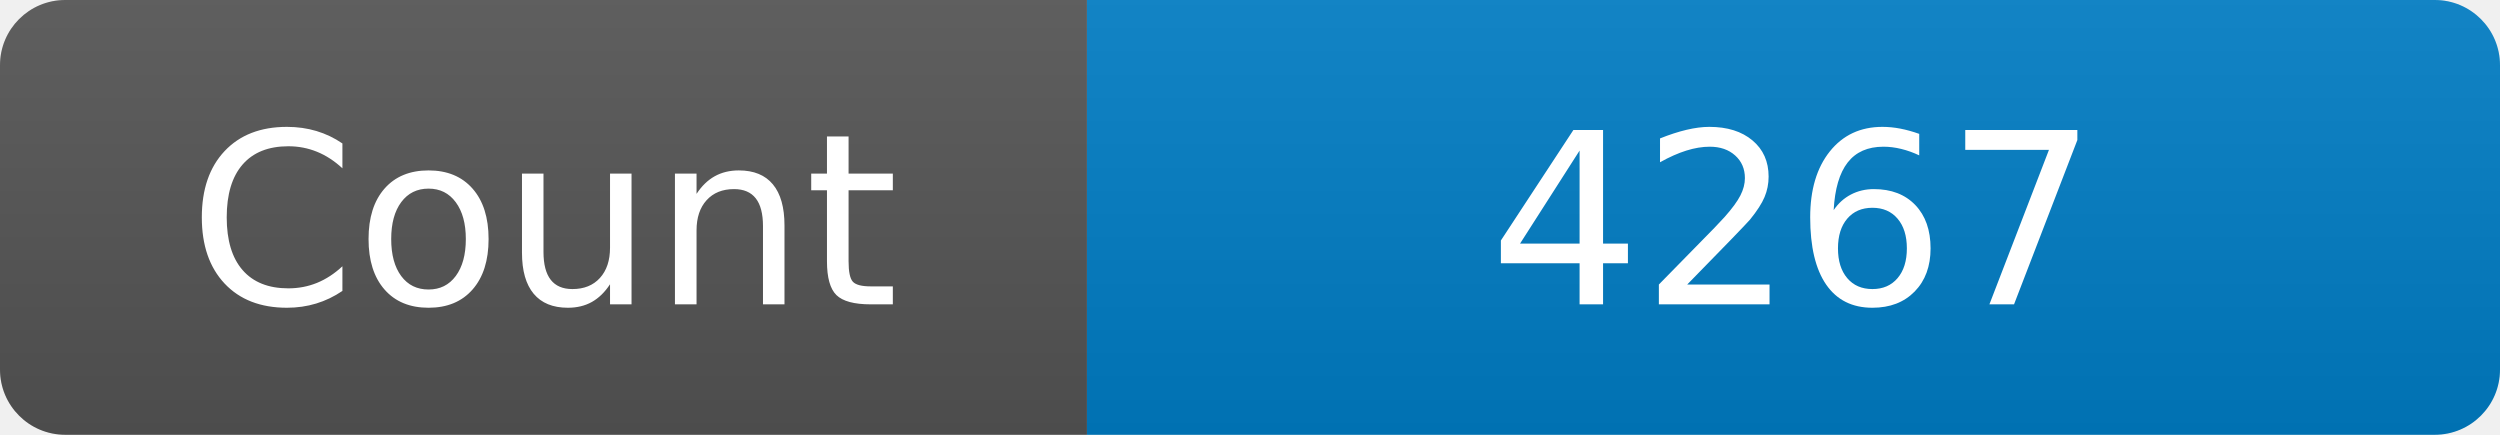
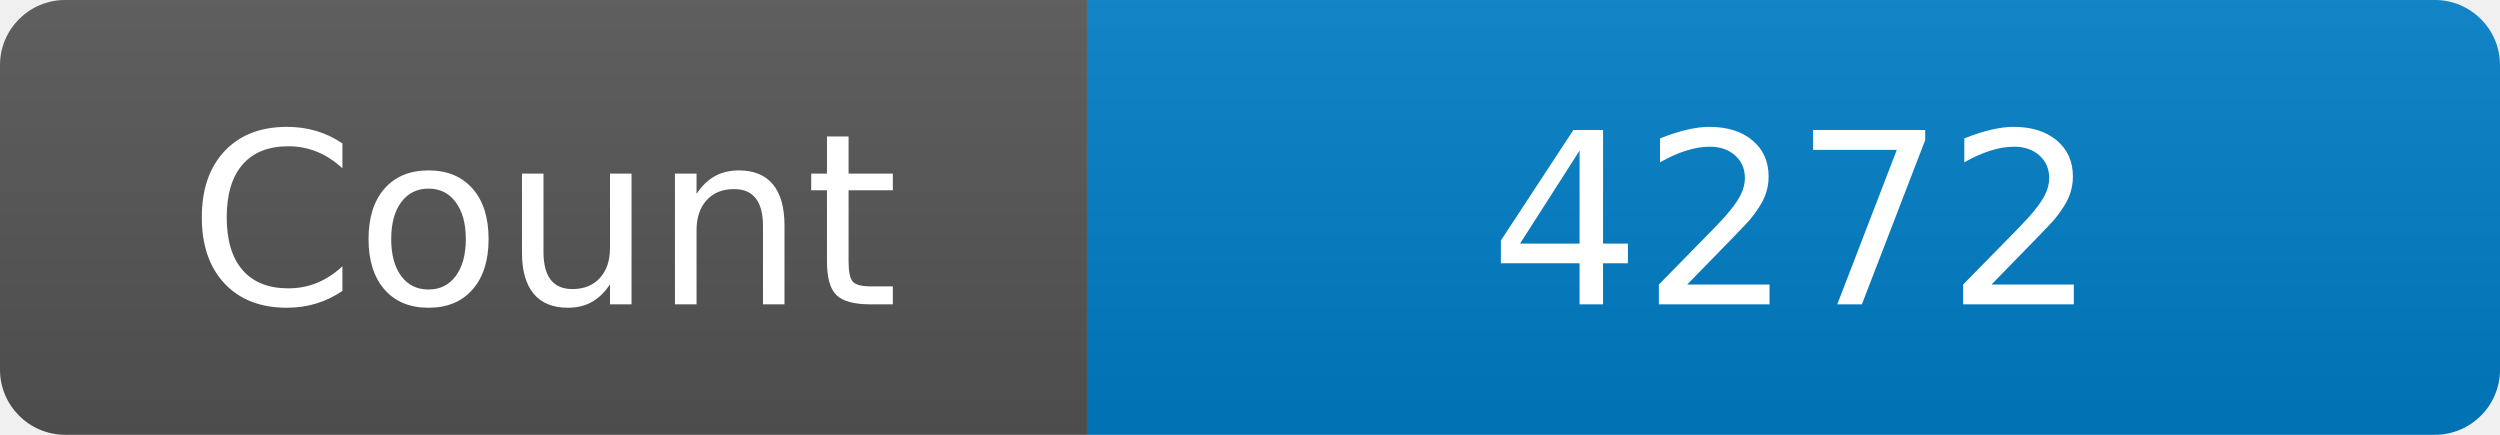
<svg xmlns="http://www.w3.org/2000/svg" width="115" height="20" role="img" aria-label="Maintained?: yes">
  <linearGradient id="s" x2="0" y2="100%">
    <stop offset="0" stop-color="#bbb" stop-opacity=".1" />
    <stop offset="1" stop-opacity=".1" />
  </linearGradient>
  <clipPath id="r">
    <rect width="115" height="20" rx="3" fill="#fff" />
  </clipPath>
  <g clip-path="url(#r)">
    <rect width="50" height="20" fill="#555" />
    <rect x="50" width="160" height="20" fill="#007ec6" />
    <rect width="115" height="20" fill="url(#s)" />
  </g>
  <g fill="#fff" text-anchor="middle" font-family="Verdana,Geneva,DejaVu Sans,sans-serif" font-size="110">
    <text x="250" y="140" transform="scale(.1)" fill="#fff">Count</text>
-     <text x="825" y="140" transform="scale(.1)" fill="#fff">4267</text>
+     <text x="825" y="140" transform="scale(.1)" fill="#fff">4272</text>
  </g>
</svg>
